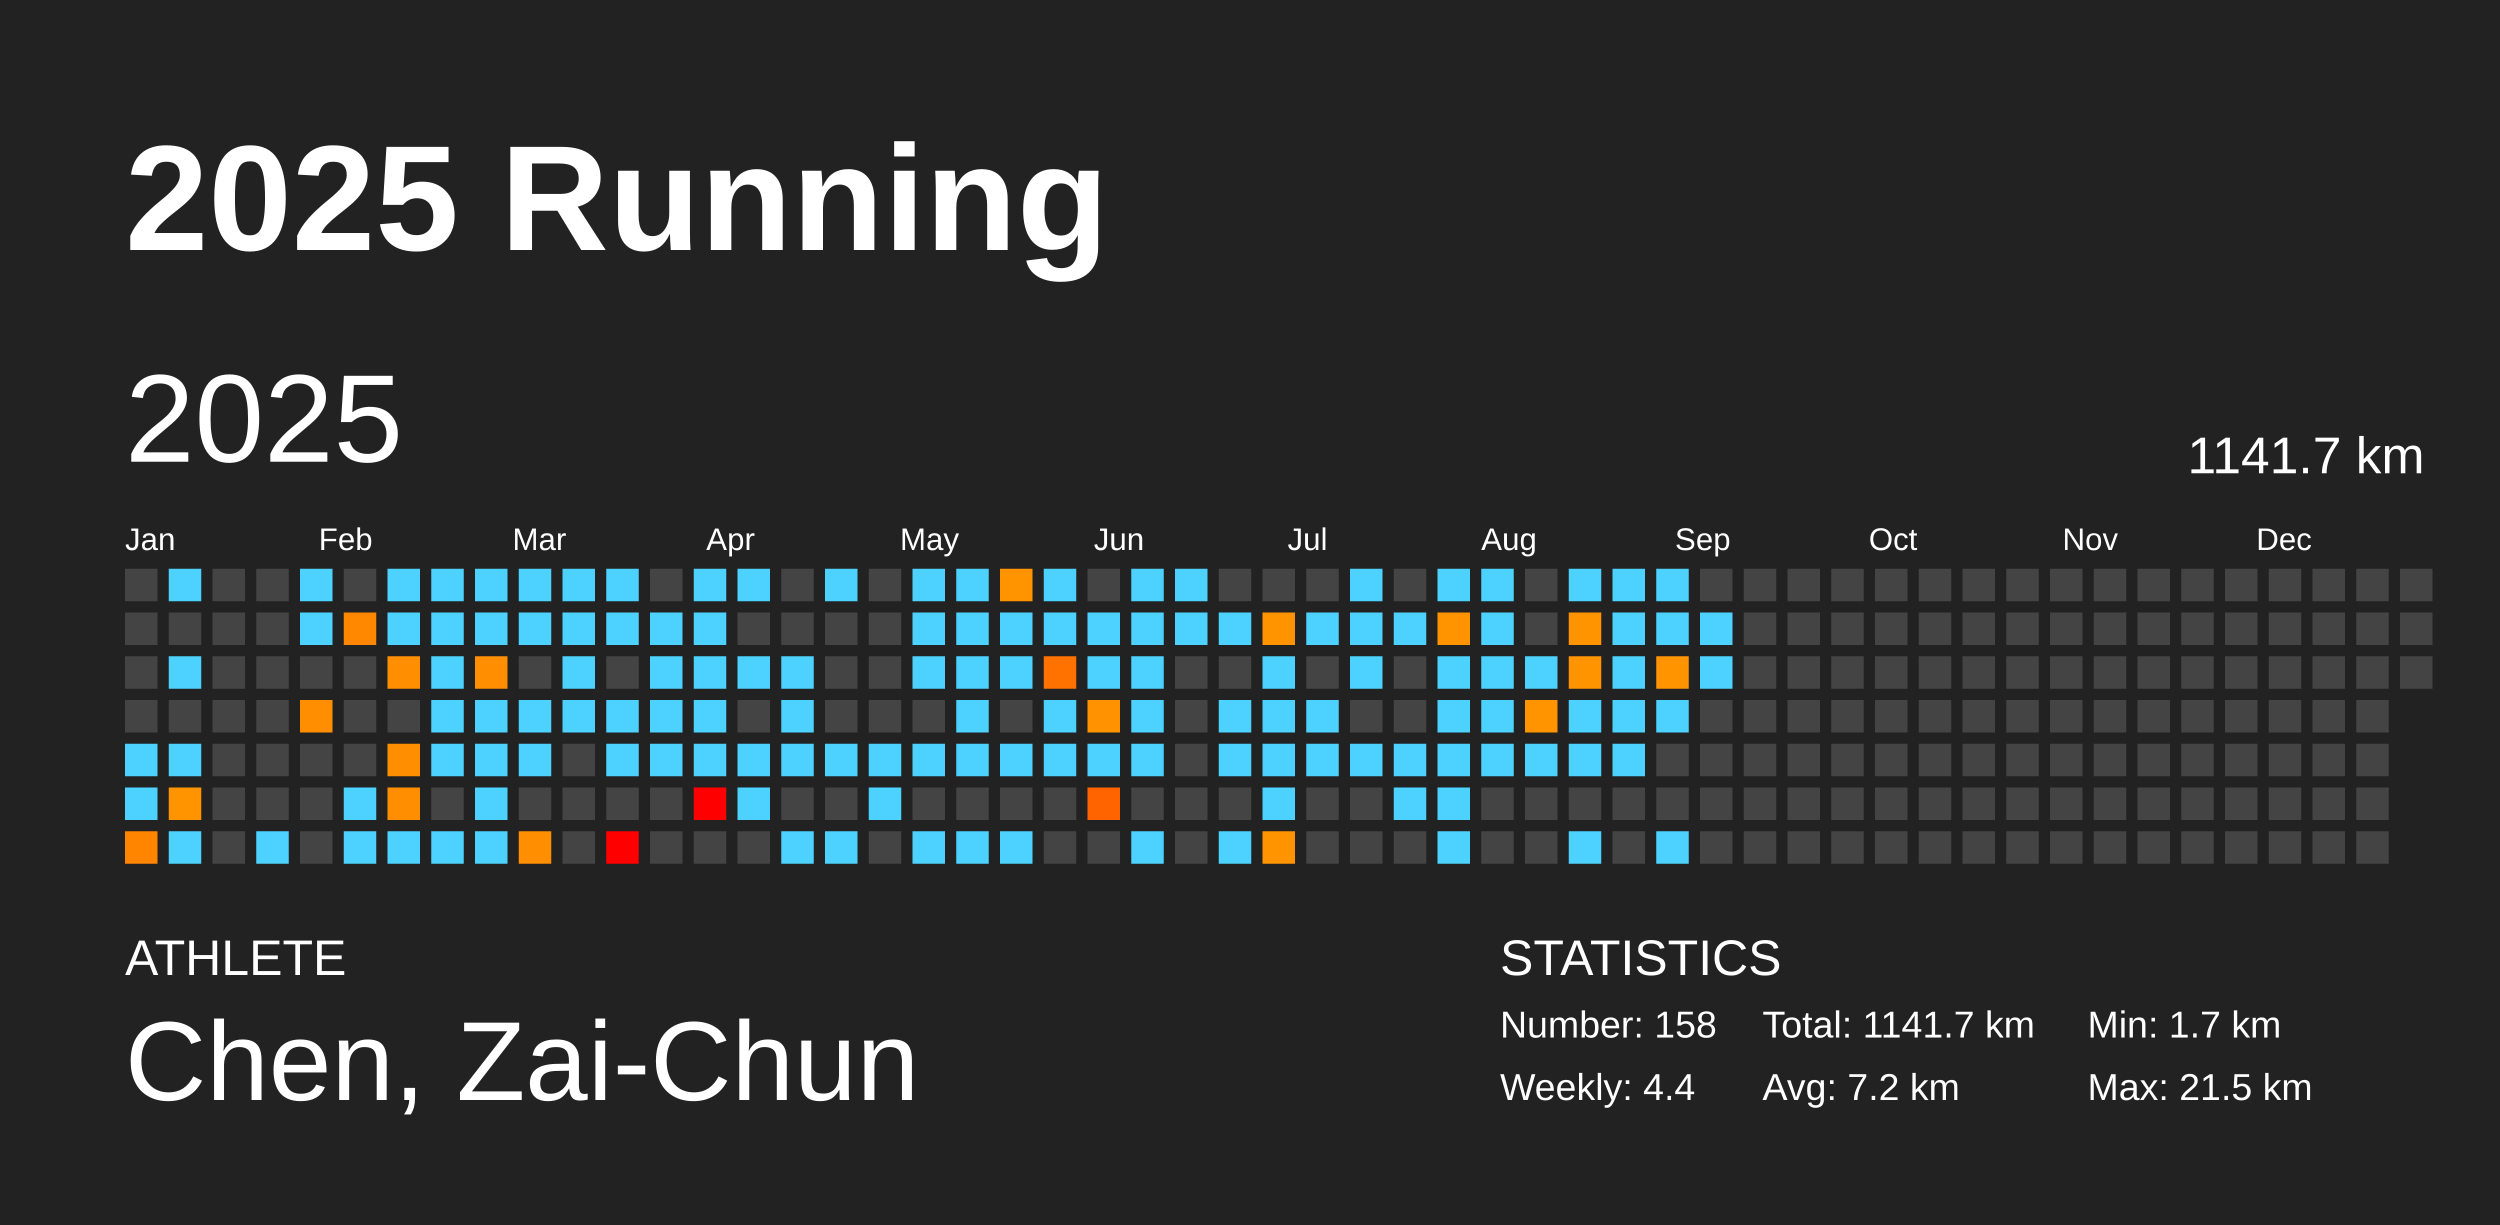
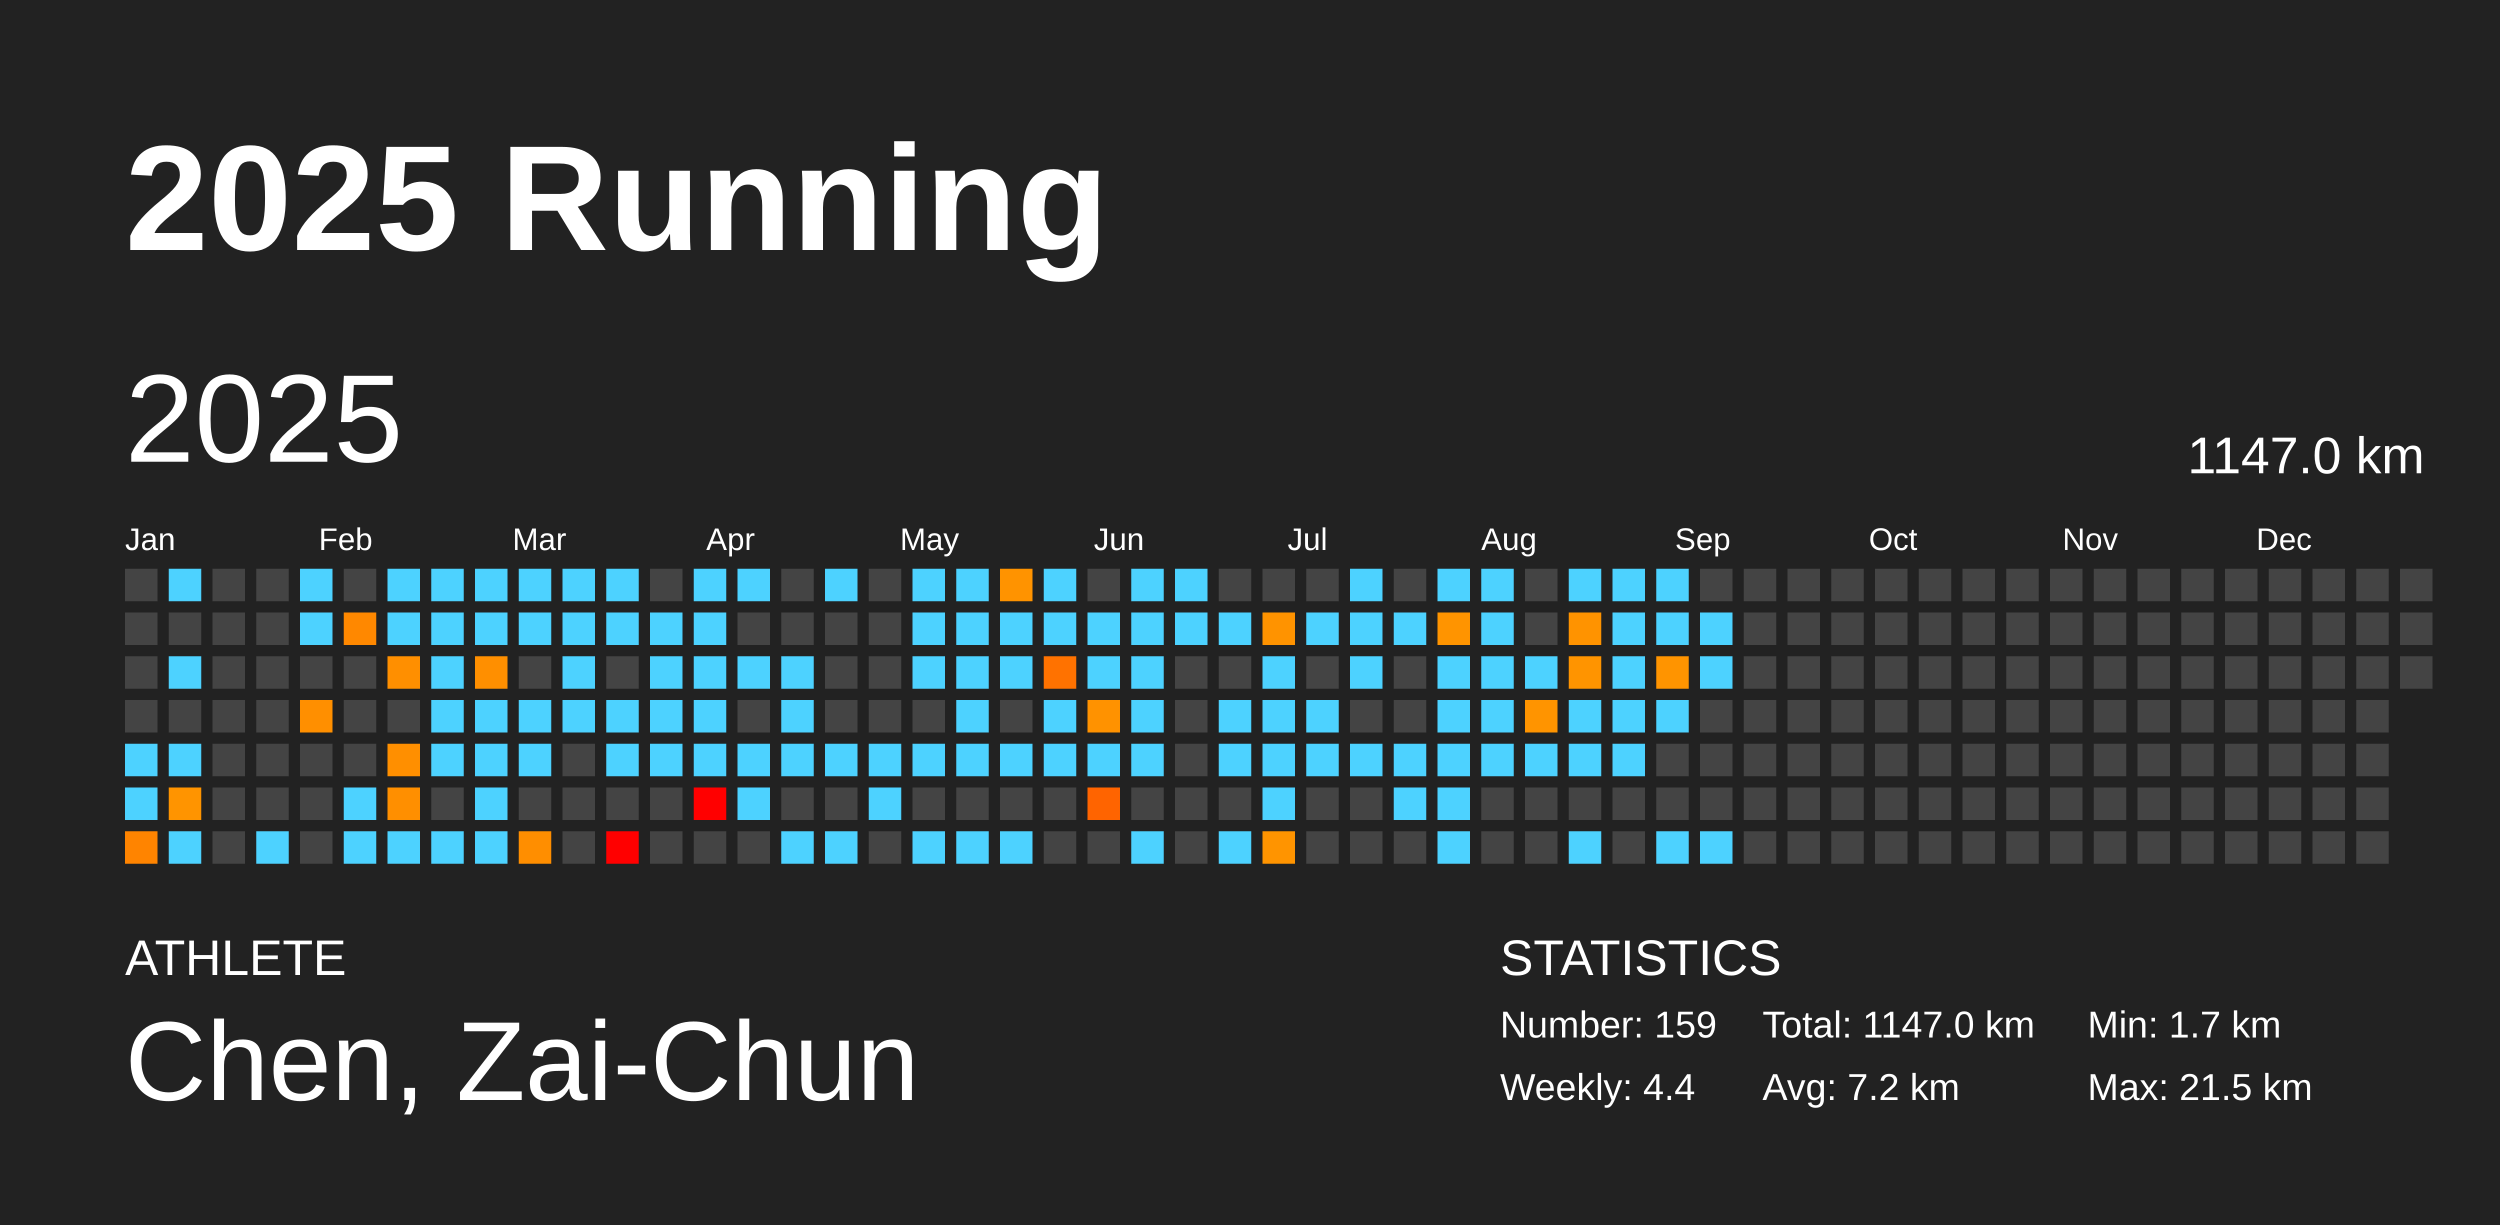
<svg xmlns="http://www.w3.org/2000/svg" baseProfile="full" height="98mm" version="1.1" viewBox="0,0,200,98" width="200mm">
  <defs />
  <rect fill="#222222" height="98" width="200" x="0" y="0" />
  <text fill="#FFFFFF" style="font-size:12px; font-family:Arial; font-weight:bold;" x="10" y="20">2025 Running</text>
  <text fill="#FFFFFF" style="font-size:4px; font-family:Arial" x="10" y="78">ATHLETE</text>
  <text fill="#FFFFFF" style="font-size:9px; font-family:Arial" x="10" y="88">Chen, Zai-Chun</text>
  <text fill="#FFFFFF" style="font-size:4px; font-family:Arial" x="120" y="78">STATISTICS</text>
-   <text fill="#FFFFFF" style="font-size:3px; font-family:Arial" x="120" y="83">Number: 158</text>
+   <text fill="#FFFFFF" style="font-size:3px; font-family:Arial" x="120" y="83">Number: 159</text>
  <text fill="#FFFFFF" style="font-size:3px; font-family:Arial" x="120" y="88">Weekly: 4.4</text>
-   <text fill="#FFFFFF" style="font-size:3px; font-family:Arial" x="141" y="83">Total: 1141.7 km</text>
+   <text fill="#FFFFFF" style="font-size:3px; font-family:Arial" x="141" y="83">Total: 1147.0 km</text>
  <text fill="#FFFFFF" style="font-size:3px; font-family:Arial" x="141" y="88">Avg: 7.2 km</text>
  <text fill="#FFFFFF" style="font-size:3px; font-family:Arial" x="167" y="83">Min: 1.7 km</text>
  <text fill="#FFFFFF" style="font-size:3px; font-family:Arial" x="167" y="88">Max: 21.5 km</text>
  <text dominant-baseline="hanging" fill="#FFFFFF" style="font-size:10.0px; font-family:Arial;" x="10" y="30">2025</text>
-   <text dominant-baseline="hanging" fill="#FFFFFF" style="font-size:4.125px; font-family:Arial;" x="175" y="35">1141.7 km</text>
+   <text dominant-baseline="hanging" fill="#FFFFFF" style="font-size:4.125px; font-family:Arial;" x="175" y="35">1147.0 km</text>
  <text fill="#FFFFFF" style="font-size:2.5px; font-family:Arial" x="10.0" y="44">Jan</text>
  <text fill="#FFFFFF" style="font-size:2.5px; font-family:Arial" x="25.5" y="44">Feb</text>
  <text fill="#FFFFFF" style="font-size:2.5px; font-family:Arial" x="41.0" y="44">Mar</text>
  <text fill="#FFFFFF" style="font-size:2.5px; font-family:Arial" x="56.5" y="44">Apr</text>
  <text fill="#FFFFFF" style="font-size:2.5px; font-family:Arial" x="72.0" y="44">May</text>
  <text fill="#FFFFFF" style="font-size:2.5px; font-family:Arial" x="87.5" y="44">Jun</text>
  <text fill="#FFFFFF" style="font-size:2.5px; font-family:Arial" x="103.0" y="44">Jul</text>
  <text fill="#FFFFFF" style="font-size:2.5px; font-family:Arial" x="118.5" y="44">Aug</text>
  <text fill="#FFFFFF" style="font-size:2.5px; font-family:Arial" x="134.0" y="44">Sep</text>
  <text fill="#FFFFFF" style="font-size:2.5px; font-family:Arial" x="149.5" y="44">Oct</text>
  <text fill="#FFFFFF" style="font-size:2.5px; font-family:Arial" x="165.0" y="44">Nov</text>
  <text fill="#FFFFFF" style="font-size:2.5px; font-family:Arial" x="180.5" y="44">Dec</text>
  <rect fill="#444444" height="2.6" width="2.6" x="10.0" y="45.5" />
  <rect fill="#444444" height="2.6" width="2.6" x="10.0" y="49.0" />
  <rect fill="#444444" height="2.6" width="2.6" x="10.0" y="52.5" />
  <rect fill="#444444" height="2.6" width="2.6" x="10.0" y="56.0" />
  <rect fill="#4dd2ff" height="2.6" width="2.6" x="10.0" y="59.5" />
  <rect fill="#4dd2ff" height="2.6" width="2.6" x="10.0" y="63.0" />
  <rect fill="#ff8400" height="2.6" width="2.6" x="10.0" y="66.5" />
  <rect fill="#4dd2ff" height="2.6" width="2.6" x="13.5" y="45.5" />
  <rect fill="#444444" height="2.6" width="2.6" x="13.5" y="49.0" />
  <rect fill="#4dd2ff" height="2.6" width="2.6" x="13.5" y="52.5" />
  <rect fill="#444444" height="2.6" width="2.6" x="13.5" y="56.0" />
  <rect fill="#4dd2ff" height="2.6" width="2.6" x="13.5" y="59.5" />
  <rect fill="#ff9400" height="2.6" width="2.6" x="13.5" y="63.0" />
  <rect fill="#4dd2ff" height="2.6" width="2.6" x="13.5" y="66.5" />
  <rect fill="#444444" height="2.6" width="2.6" x="17.0" y="45.5" />
  <rect fill="#444444" height="2.6" width="2.6" x="17.0" y="49.0" />
  <rect fill="#444444" height="2.6" width="2.6" x="17.0" y="52.5" />
  <rect fill="#444444" height="2.6" width="2.6" x="17.0" y="56.0" />
  <rect fill="#444444" height="2.6" width="2.6" x="17.0" y="59.5" />
  <rect fill="#444444" height="2.6" width="2.6" x="17.0" y="63.0" />
  <rect fill="#444444" height="2.6" width="2.6" x="17.0" y="66.5" />
  <rect fill="#444444" height="2.6" width="2.6" x="20.5" y="45.5" />
  <rect fill="#444444" height="2.6" width="2.6" x="20.5" y="49.0" />
  <rect fill="#444444" height="2.6" width="2.6" x="20.5" y="52.5" />
  <rect fill="#444444" height="2.6" width="2.6" x="20.5" y="56.0" />
  <rect fill="#444444" height="2.6" width="2.6" x="20.5" y="59.5" />
  <rect fill="#444444" height="2.6" width="2.6" x="20.5" y="63.0" />
  <rect fill="#4dd2ff" height="2.6" width="2.6" x="20.5" y="66.5" />
  <rect fill="#4dd2ff" height="2.6" width="2.6" x="24.0" y="45.5" />
  <rect fill="#4dd2ff" height="2.6" width="2.6" x="24.0" y="49.0" />
  <rect fill="#444444" height="2.6" width="2.6" x="24.0" y="52.5" />
  <rect fill="#ff8f00" height="2.6" width="2.6" x="24.0" y="56.0" />
  <rect fill="#444444" height="2.6" width="2.6" x="24.0" y="59.5" />
  <rect fill="#444444" height="2.6" width="2.6" x="24.0" y="63.0" />
  <rect fill="#444444" height="2.6" width="2.6" x="24.0" y="66.5" />
  <rect fill="#444444" height="2.6" width="2.6" x="27.5" y="45.5" />
  <rect fill="#ff8800" height="2.6" width="2.6" x="27.5" y="49.0" />
  <rect fill="#444444" height="2.6" width="2.6" x="27.5" y="52.5" />
  <rect fill="#444444" height="2.6" width="2.6" x="27.5" y="56.0" />
  <rect fill="#444444" height="2.6" width="2.6" x="27.5" y="59.5" />
  <rect fill="#4dd2ff" height="2.6" width="2.6" x="27.5" y="63.0" />
  <rect fill="#4dd2ff" height="2.6" width="2.6" x="27.5" y="66.5" />
  <rect fill="#4dd2ff" height="2.6" width="2.6" x="31.0" y="45.5" />
  <rect fill="#4dd2ff" height="2.6" width="2.6" x="31.0" y="49.0" />
  <rect fill="#ff8f00" height="2.6" width="2.6" x="31.0" y="52.5" />
  <rect fill="#444444" height="2.6" width="2.6" x="31.0" y="56.0" />
  <rect fill="#ff8f00" height="2.6" width="2.6" x="31.0" y="59.5" />
  <rect fill="#ff8f00" height="2.6" width="2.6" x="31.0" y="63.0" />
  <rect fill="#4dd2ff" height="2.6" width="2.6" x="31.0" y="66.5" />
  <rect fill="#4dd2ff" height="2.6" width="2.6" x="34.5" y="45.5" />
  <rect fill="#4dd2ff" height="2.6" width="2.6" x="34.5" y="49.0" />
  <rect fill="#4dd2ff" height="2.6" width="2.6" x="34.5" y="52.5" />
  <rect fill="#4dd2ff" height="2.6" width="2.6" x="34.5" y="56.0" />
  <rect fill="#4dd2ff" height="2.6" width="2.6" x="34.5" y="59.5" />
  <rect fill="#444444" height="2.6" width="2.6" x="34.5" y="63.0" />
  <rect fill="#4dd2ff" height="2.6" width="2.6" x="34.5" y="66.5" />
  <rect fill="#4dd2ff" height="2.6" width="2.6" x="38.0" y="45.5" />
  <rect fill="#4dd2ff" height="2.6" width="2.6" x="38.0" y="49.0" />
  <rect fill="#ff8f00" height="2.6" width="2.6" x="38.0" y="52.5" />
  <rect fill="#4dd2ff" height="2.6" width="2.6" x="38.0" y="56.0" />
  <rect fill="#4dd2ff" height="2.6" width="2.6" x="38.0" y="59.5" />
  <rect fill="#4dd2ff" height="2.6" width="2.6" x="38.0" y="63.0" />
  <rect fill="#4dd2ff" height="2.6" width="2.6" x="38.0" y="66.5" />
  <rect fill="#4dd2ff" height="2.6" width="2.6" x="41.5" y="45.5" />
  <rect fill="#4dd2ff" height="2.6" width="2.6" x="41.5" y="49.0" />
  <rect fill="#444444" height="2.6" width="2.6" x="41.5" y="52.5" />
  <rect fill="#4dd2ff" height="2.6" width="2.6" x="41.5" y="56.0" />
  <rect fill="#4dd2ff" height="2.6" width="2.6" x="41.5" y="59.5" />
  <rect fill="#444444" height="2.6" width="2.6" x="41.5" y="63.0" />
  <rect fill="#ff8e00" height="2.6" width="2.6" x="41.5" y="66.5" />
  <rect fill="#4dd2ff" height="2.6" width="2.6" x="45.0" y="45.5" />
  <rect fill="#4dd2ff" height="2.6" width="2.6" x="45.0" y="49.0" />
  <rect fill="#4dd2ff" height="2.6" width="2.6" x="45.0" y="52.5" />
  <rect fill="#4dd2ff" height="2.6" width="2.6" x="45.0" y="56.0" />
  <rect fill="#444444" height="2.6" width="2.6" x="45.0" y="59.5" />
  <rect fill="#444444" height="2.6" width="2.6" x="45.0" y="63.0" />
  <rect fill="#444444" height="2.6" width="2.6" x="45.0" y="66.5" />
  <rect fill="#4dd2ff" height="2.6" width="2.6" x="48.5" y="45.5" />
  <rect fill="#4dd2ff" height="2.6" width="2.6" x="48.5" y="49.0" />
  <rect fill="#444444" height="2.6" width="2.6" x="48.5" y="52.5" />
  <rect fill="#4dd2ff" height="2.6" width="2.6" x="48.5" y="56.0" />
  <rect fill="#4dd2ff" height="2.6" width="2.6" x="48.5" y="59.5" />
  <rect fill="#444444" height="2.6" width="2.6" x="48.5" y="63.0" />
  <rect fill="red" height="2.6" width="2.6" x="48.5" y="66.5" />
  <rect fill="#444444" height="2.6" width="2.6" x="52.0" y="45.5" />
  <rect fill="#4dd2ff" height="2.6" width="2.6" x="52.0" y="49.0" />
  <rect fill="#4dd2ff" height="2.6" width="2.6" x="52.0" y="52.5" />
  <rect fill="#4dd2ff" height="2.6" width="2.6" x="52.0" y="56.0" />
  <rect fill="#4dd2ff" height="2.6" width="2.6" x="52.0" y="59.5" />
  <rect fill="#444444" height="2.6" width="2.6" x="52.0" y="63.0" />
  <rect fill="#444444" height="2.6" width="2.6" x="52.0" y="66.5" />
  <rect fill="#4dd2ff" height="2.6" width="2.6" x="55.5" y="45.5" />
  <rect fill="#4dd2ff" height="2.6" width="2.6" x="55.5" y="49.0" />
  <rect fill="#4dd2ff" height="2.6" width="2.6" x="55.5" y="52.5" />
  <rect fill="#4dd2ff" height="2.6" width="2.6" x="55.5" y="56.0" />
  <rect fill="#4dd2ff" height="2.6" width="2.6" x="55.5" y="59.5" />
  <rect fill="red" height="2.6" width="2.6" x="55.5" y="63.0" />
  <rect fill="#444444" height="2.6" width="2.6" x="55.5" y="66.5" />
  <rect fill="#4dd2ff" height="2.6" width="2.6" x="59.0" y="45.5" />
  <rect fill="#444444" height="2.6" width="2.6" x="59.0" y="49.0" />
  <rect fill="#4dd2ff" height="2.6" width="2.6" x="59.0" y="52.5" />
  <rect fill="#444444" height="2.6" width="2.6" x="59.0" y="56.0" />
  <rect fill="#4dd2ff" height="2.6" width="2.6" x="59.0" y="59.5" />
  <rect fill="#4dd2ff" height="2.6" width="2.6" x="59.0" y="63.0" />
  <rect fill="#444444" height="2.6" width="2.6" x="59.0" y="66.5" />
  <rect fill="#444444" height="2.6" width="2.6" x="62.5" y="45.5" />
  <rect fill="#444444" height="2.6" width="2.6" x="62.5" y="49.0" />
  <rect fill="#4dd2ff" height="2.6" width="2.6" x="62.5" y="52.5" />
  <rect fill="#4dd2ff" height="2.6" width="2.6" x="62.5" y="56.0" />
  <rect fill="#4dd2ff" height="2.6" width="2.6" x="62.5" y="59.5" />
  <rect fill="#444444" height="2.6" width="2.6" x="62.5" y="63.0" />
  <rect fill="#4dd2ff" height="2.6" width="2.6" x="62.5" y="66.5" />
  <rect fill="#4dd2ff" height="2.6" width="2.6" x="66.0" y="45.5" />
  <rect fill="#444444" height="2.6" width="2.6" x="66.0" y="49.0" />
  <rect fill="#444444" height="2.6" width="2.6" x="66.0" y="52.5" />
  <rect fill="#444444" height="2.6" width="2.6" x="66.0" y="56.0" />
  <rect fill="#4dd2ff" height="2.6" width="2.6" x="66.0" y="59.5" />
  <rect fill="#444444" height="2.6" width="2.6" x="66.0" y="63.0" />
  <rect fill="#4dd2ff" height="2.6" width="2.6" x="66.0" y="66.5" />
  <rect fill="#444444" height="2.6" width="2.6" x="69.5" y="45.5" />
  <rect fill="#444444" height="2.6" width="2.6" x="69.5" y="49.0" />
  <rect fill="#444444" height="2.6" width="2.6" x="69.5" y="52.5" />
  <rect fill="#444444" height="2.6" width="2.6" x="69.5" y="56.0" />
  <rect fill="#4dd2ff" height="2.6" width="2.6" x="69.5" y="59.5" />
  <rect fill="#4dd2ff" height="2.6" width="2.6" x="69.5" y="63.0" />
  <rect fill="#444444" height="2.6" width="2.6" x="69.5" y="66.5" />
  <rect fill="#4dd2ff" height="2.6" width="2.6" x="73.0" y="45.5" />
  <rect fill="#4dd2ff" height="2.6" width="2.6" x="73.0" y="49.0" />
  <rect fill="#4dd2ff" height="2.6" width="2.6" x="73.0" y="52.5" />
  <rect fill="#444444" height="2.6" width="2.6" x="73.0" y="56.0" />
  <rect fill="#4dd2ff" height="2.6" width="2.6" x="73.0" y="59.5" />
  <rect fill="#444444" height="2.6" width="2.6" x="73.0" y="63.0" />
  <rect fill="#4dd2ff" height="2.6" width="2.6" x="73.0" y="66.5" />
  <rect fill="#4dd2ff" height="2.6" width="2.6" x="76.5" y="45.5" />
  <rect fill="#4dd2ff" height="2.6" width="2.6" x="76.5" y="49.0" />
  <rect fill="#4dd2ff" height="2.6" width="2.6" x="76.5" y="52.5" />
  <rect fill="#4dd2ff" height="2.6" width="2.6" x="76.5" y="56.0" />
  <rect fill="#4dd2ff" height="2.6" width="2.6" x="76.5" y="59.5" />
  <rect fill="#444444" height="2.6" width="2.6" x="76.5" y="63.0" />
  <rect fill="#4dd2ff" height="2.6" width="2.6" x="76.5" y="66.5" />
  <rect fill="#ff9300" height="2.6" width="2.6" x="80.0" y="45.5" />
  <rect fill="#4dd2ff" height="2.6" width="2.6" x="80.0" y="49.0" />
  <rect fill="#4dd2ff" height="2.6" width="2.6" x="80.0" y="52.5" />
  <rect fill="#444444" height="2.6" width="2.6" x="80.0" y="56.0" />
  <rect fill="#4dd2ff" height="2.6" width="2.6" x="80.0" y="59.5" />
  <rect fill="#444444" height="2.6" width="2.6" x="80.0" y="63.0" />
  <rect fill="#4dd2ff" height="2.6" width="2.6" x="80.0" y="66.5" />
  <rect fill="#4dd2ff" height="2.6" width="2.6" x="83.5" y="45.5" />
  <rect fill="#4dd2ff" height="2.6" width="2.6" x="83.5" y="49.0" />
  <rect fill="#ff7200" height="2.6" width="2.6" x="83.5" y="52.5" />
  <rect fill="#4dd2ff" height="2.6" width="2.6" x="83.5" y="56.0" />
  <rect fill="#4dd2ff" height="2.6" width="2.6" x="83.5" y="59.5" />
  <rect fill="#444444" height="2.6" width="2.6" x="83.5" y="63.0" />
  <rect fill="#444444" height="2.6" width="2.6" x="83.5" y="66.5" />
  <rect fill="#444444" height="2.6" width="2.6" x="87.0" y="45.5" />
  <rect fill="#4dd2ff" height="2.6" width="2.6" x="87.0" y="49.0" />
  <rect fill="#4dd2ff" height="2.6" width="2.6" x="87.0" y="52.5" />
  <rect fill="#ff9200" height="2.6" width="2.6" x="87.0" y="56.0" />
  <rect fill="#4dd2ff" height="2.6" width="2.6" x="87.0" y="59.5" />
  <rect fill="#ff6400" height="2.6" width="2.6" x="87.0" y="63.0" />
  <rect fill="#444444" height="2.6" width="2.6" x="87.0" y="66.5" />
  <rect fill="#4dd2ff" height="2.6" width="2.6" x="90.5" y="45.5" />
  <rect fill="#4dd2ff" height="2.6" width="2.6" x="90.5" y="49.0" />
  <rect fill="#4dd2ff" height="2.6" width="2.6" x="90.5" y="52.5" />
  <rect fill="#4dd2ff" height="2.6" width="2.6" x="90.5" y="56.0" />
  <rect fill="#4dd2ff" height="2.6" width="2.6" x="90.5" y="59.5" />
  <rect fill="#444444" height="2.6" width="2.6" x="90.5" y="63.0" />
  <rect fill="#4dd2ff" height="2.6" width="2.6" x="90.5" y="66.5" />
  <rect fill="#4dd2ff" height="2.6" width="2.6" x="94.0" y="45.5" />
  <rect fill="#4dd2ff" height="2.6" width="2.6" x="94.0" y="49.0" />
  <rect fill="#444444" height="2.6" width="2.6" x="94.0" y="52.5" />
  <rect fill="#444444" height="2.6" width="2.6" x="94.0" y="56.0" />
  <rect fill="#444444" height="2.6" width="2.6" x="94.0" y="59.5" />
  <rect fill="#444444" height="2.6" width="2.6" x="94.0" y="63.0" />
  <rect fill="#444444" height="2.6" width="2.6" x="94.0" y="66.5" />
  <rect fill="#444444" height="2.6" width="2.6" x="97.5" y="45.5" />
  <rect fill="#4dd2ff" height="2.6" width="2.6" x="97.5" y="49.0" />
  <rect fill="#444444" height="2.6" width="2.6" x="97.5" y="52.5" />
  <rect fill="#4dd2ff" height="2.6" width="2.6" x="97.5" y="56.0" />
  <rect fill="#4dd2ff" height="2.6" width="2.6" x="97.5" y="59.5" />
  <rect fill="#444444" height="2.6" width="2.6" x="97.5" y="63.0" />
  <rect fill="#4dd2ff" height="2.6" width="2.6" x="97.5" y="66.5" />
  <rect fill="#444444" height="2.6" width="2.6" x="101.0" y="45.5" />
  <rect fill="#ff9300" height="2.6" width="2.6" x="101.0" y="49.0" />
  <rect fill="#4dd2ff" height="2.6" width="2.6" x="101.0" y="52.5" />
  <rect fill="#4dd2ff" height="2.6" width="2.6" x="101.0" y="56.0" />
  <rect fill="#4dd2ff" height="2.6" width="2.6" x="101.0" y="59.5" />
  <rect fill="#4dd2ff" height="2.6" width="2.6" x="101.0" y="63.0" />
  <rect fill="#ff9400" height="2.6" width="2.6" x="101.0" y="66.5" />
  <rect fill="#444444" height="2.6" width="2.6" x="104.5" y="45.5" />
  <rect fill="#4dd2ff" height="2.6" width="2.6" x="104.5" y="49.0" />
  <rect fill="#444444" height="2.6" width="2.6" x="104.5" y="52.5" />
  <rect fill="#4dd2ff" height="2.6" width="2.6" x="104.5" y="56.0" />
  <rect fill="#4dd2ff" height="2.6" width="2.6" x="104.5" y="59.5" />
  <rect fill="#444444" height="2.6" width="2.6" x="104.5" y="63.0" />
  <rect fill="#444444" height="2.6" width="2.6" x="104.5" y="66.5" />
  <rect fill="#4dd2ff" height="2.6" width="2.6" x="108.0" y="45.5" />
  <rect fill="#4dd2ff" height="2.6" width="2.6" x="108.0" y="49.0" />
  <rect fill="#4dd2ff" height="2.6" width="2.6" x="108.0" y="52.5" />
  <rect fill="#444444" height="2.6" width="2.6" x="108.0" y="56.0" />
  <rect fill="#4dd2ff" height="2.6" width="2.6" x="108.0" y="59.5" />
  <rect fill="#444444" height="2.6" width="2.6" x="108.0" y="63.0" />
  <rect fill="#444444" height="2.6" width="2.6" x="108.0" y="66.5" />
  <rect fill="#444444" height="2.6" width="2.6" x="111.5" y="45.5" />
  <rect fill="#4dd2ff" height="2.6" width="2.6" x="111.5" y="49.0" />
  <rect fill="#444444" height="2.6" width="2.6" x="111.5" y="52.5" />
  <rect fill="#444444" height="2.6" width="2.6" x="111.5" y="56.0" />
  <rect fill="#4dd2ff" height="2.6" width="2.6" x="111.5" y="59.5" />
  <rect fill="#4dd2ff" height="2.6" width="2.6" x="111.5" y="63.0" />
  <rect fill="#444444" height="2.6" width="2.6" x="111.5" y="66.5" />
  <rect fill="#4dd2ff" height="2.6" width="2.6" x="115.0" y="45.5" />
  <rect fill="#ff9400" height="2.6" width="2.6" x="115.0" y="49.0" />
  <rect fill="#4dd2ff" height="2.6" width="2.6" x="115.0" y="52.5" />
  <rect fill="#4dd2ff" height="2.6" width="2.6" x="115.0" y="56.0" />
  <rect fill="#4dd2ff" height="2.6" width="2.6" x="115.0" y="59.5" />
  <rect fill="#4dd2ff" height="2.6" width="2.6" x="115.0" y="63.0" />
  <rect fill="#4dd2ff" height="2.6" width="2.6" x="115.0" y="66.5" />
  <rect fill="#4dd2ff" height="2.6" width="2.6" x="118.5" y="45.5" />
  <rect fill="#4dd2ff" height="2.6" width="2.6" x="118.5" y="49.0" />
  <rect fill="#4dd2ff" height="2.6" width="2.6" x="118.5" y="52.5" />
  <rect fill="#4dd2ff" height="2.6" width="2.6" x="118.5" y="56.0" />
  <rect fill="#4dd2ff" height="2.6" width="2.6" x="118.5" y="59.5" />
  <rect fill="#444444" height="2.6" width="2.6" x="118.5" y="63.0" />
  <rect fill="#444444" height="2.6" width="2.6" x="118.5" y="66.5" />
  <rect fill="#444444" height="2.6" width="2.6" x="122.0" y="45.5" />
  <rect fill="#444444" height="2.6" width="2.6" x="122.0" y="49.0" />
  <rect fill="#4dd2ff" height="2.6" width="2.6" x="122.0" y="52.5" />
  <rect fill="#ff9400" height="2.6" width="2.6" x="122.0" y="56.0" />
  <rect fill="#4dd2ff" height="2.6" width="2.6" x="122.0" y="59.5" />
  <rect fill="#444444" height="2.6" width="2.6" x="122.0" y="63.0" />
  <rect fill="#444444" height="2.6" width="2.6" x="122.0" y="66.5" />
  <rect fill="#4dd2ff" height="2.6" width="2.6" x="125.5" y="45.5" />
  <rect fill="#ff9300" height="2.6" width="2.6" x="125.5" y="49.0" />
  <rect fill="#ff9400" height="2.6" width="2.6" x="125.5" y="52.5" />
  <rect fill="#4dd2ff" height="2.6" width="2.6" x="125.5" y="56.0" />
  <rect fill="#4dd2ff" height="2.6" width="2.6" x="125.5" y="59.5" />
  <rect fill="#444444" height="2.6" width="2.6" x="125.5" y="63.0" />
  <rect fill="#4dd2ff" height="2.6" width="2.6" x="125.5" y="66.5" />
  <rect fill="#4dd2ff" height="2.6" width="2.6" x="129.0" y="45.5" />
  <rect fill="#4dd2ff" height="2.6" width="2.6" x="129.0" y="49.0" />
  <rect fill="#4dd2ff" height="2.6" width="2.6" x="129.0" y="52.5" />
  <rect fill="#4dd2ff" height="2.6" width="2.6" x="129.0" y="56.0" />
  <rect fill="#4dd2ff" height="2.6" width="2.6" x="129.0" y="59.5" />
  <rect fill="#444444" height="2.6" width="2.6" x="129.0" y="63.0" />
  <rect fill="#444444" height="2.6" width="2.6" x="129.0" y="66.5" />
  <rect fill="#4dd2ff" height="2.6" width="2.6" x="132.5" y="45.5" />
  <rect fill="#4dd2ff" height="2.6" width="2.6" x="132.5" y="49.0" />
  <rect fill="#ff9400" height="2.6" width="2.6" x="132.5" y="52.5" />
  <rect fill="#4dd2ff" height="2.6" width="2.6" x="132.5" y="56.0" />
  <rect fill="#444444" height="2.6" width="2.6" x="132.5" y="59.5" />
  <rect fill="#444444" height="2.6" width="2.6" x="132.5" y="63.0" />
  <rect fill="#4dd2ff" height="2.6" width="2.6" x="132.5" y="66.5" />
  <rect fill="#444444" height="2.6" width="2.6" x="136.0" y="45.5" />
  <rect fill="#4dd2ff" height="2.6" width="2.6" x="136.0" y="49.0" />
  <rect fill="#4dd2ff" height="2.6" width="2.6" x="136.0" y="52.5" />
  <rect fill="#444444" height="2.6" width="2.6" x="136.0" y="56.0" />
  <rect fill="#444444" height="2.6" width="2.6" x="136.0" y="59.5" />
  <rect fill="#444444" height="2.6" width="2.6" x="136.0" y="63.0" />
-   <rect fill="#444444" height="2.6" width="2.6" x="136.0" y="66.5" />
+   <rect fill="#4dd2ff" height="2.6" width="2.6" x="136.0" y="66.5" />
  <rect fill="#444444" height="2.6" width="2.6" x="139.5" y="45.5" />
  <rect fill="#444444" height="2.6" width="2.6" x="139.5" y="49.0" />
  <rect fill="#444444" height="2.6" width="2.6" x="139.5" y="52.5" />
  <rect fill="#444444" height="2.6" width="2.6" x="139.5" y="56.0" />
  <rect fill="#444444" height="2.6" width="2.6" x="139.5" y="59.5" />
  <rect fill="#444444" height="2.6" width="2.6" x="139.5" y="63.0" />
  <rect fill="#444444" height="2.6" width="2.6" x="139.5" y="66.5" />
  <rect fill="#444444" height="2.6" width="2.6" x="143.0" y="45.5" />
  <rect fill="#444444" height="2.6" width="2.6" x="143.0" y="49.0" />
  <rect fill="#444444" height="2.6" width="2.6" x="143.0" y="52.5" />
  <rect fill="#444444" height="2.6" width="2.6" x="143.0" y="56.0" />
  <rect fill="#444444" height="2.6" width="2.6" x="143.0" y="59.5" />
  <rect fill="#444444" height="2.6" width="2.6" x="143.0" y="63.0" />
  <rect fill="#444444" height="2.6" width="2.6" x="143.0" y="66.5" />
  <rect fill="#444444" height="2.6" width="2.6" x="146.5" y="45.5" />
  <rect fill="#444444" height="2.6" width="2.6" x="146.5" y="49.0" />
  <rect fill="#444444" height="2.6" width="2.6" x="146.5" y="52.5" />
  <rect fill="#444444" height="2.6" width="2.6" x="146.5" y="56.0" />
  <rect fill="#444444" height="2.6" width="2.6" x="146.5" y="59.5" />
  <rect fill="#444444" height="2.6" width="2.6" x="146.5" y="63.0" />
  <rect fill="#444444" height="2.6" width="2.6" x="146.5" y="66.5" />
  <rect fill="#444444" height="2.6" width="2.6" x="150.0" y="45.5" />
  <rect fill="#444444" height="2.6" width="2.6" x="150.0" y="49.0" />
  <rect fill="#444444" height="2.6" width="2.6" x="150.0" y="52.5" />
  <rect fill="#444444" height="2.6" width="2.6" x="150.0" y="56.0" />
  <rect fill="#444444" height="2.6" width="2.6" x="150.0" y="59.5" />
  <rect fill="#444444" height="2.6" width="2.6" x="150.0" y="63.0" />
  <rect fill="#444444" height="2.6" width="2.6" x="150.0" y="66.5" />
  <rect fill="#444444" height="2.6" width="2.6" x="153.5" y="45.5" />
  <rect fill="#444444" height="2.6" width="2.6" x="153.5" y="49.0" />
  <rect fill="#444444" height="2.6" width="2.6" x="153.5" y="52.5" />
  <rect fill="#444444" height="2.6" width="2.6" x="153.5" y="56.0" />
  <rect fill="#444444" height="2.6" width="2.6" x="153.5" y="59.5" />
  <rect fill="#444444" height="2.6" width="2.6" x="153.5" y="63.0" />
  <rect fill="#444444" height="2.6" width="2.6" x="153.5" y="66.5" />
  <rect fill="#444444" height="2.6" width="2.6" x="157.0" y="45.5" />
  <rect fill="#444444" height="2.6" width="2.6" x="157.0" y="49.0" />
  <rect fill="#444444" height="2.6" width="2.6" x="157.0" y="52.5" />
  <rect fill="#444444" height="2.6" width="2.6" x="157.0" y="56.0" />
  <rect fill="#444444" height="2.6" width="2.6" x="157.0" y="59.5" />
  <rect fill="#444444" height="2.6" width="2.6" x="157.0" y="63.0" />
  <rect fill="#444444" height="2.6" width="2.6" x="157.0" y="66.5" />
  <rect fill="#444444" height="2.6" width="2.6" x="160.5" y="45.5" />
  <rect fill="#444444" height="2.6" width="2.6" x="160.5" y="49.0" />
  <rect fill="#444444" height="2.6" width="2.6" x="160.5" y="52.5" />
  <rect fill="#444444" height="2.6" width="2.6" x="160.5" y="56.0" />
  <rect fill="#444444" height="2.6" width="2.6" x="160.5" y="59.5" />
  <rect fill="#444444" height="2.6" width="2.6" x="160.5" y="63.0" />
  <rect fill="#444444" height="2.6" width="2.6" x="160.5" y="66.5" />
  <rect fill="#444444" height="2.6" width="2.6" x="164.0" y="45.5" />
  <rect fill="#444444" height="2.6" width="2.6" x="164.0" y="49.0" />
  <rect fill="#444444" height="2.6" width="2.6" x="164.0" y="52.5" />
  <rect fill="#444444" height="2.6" width="2.6" x="164.0" y="56.0" />
  <rect fill="#444444" height="2.6" width="2.6" x="164.0" y="59.5" />
  <rect fill="#444444" height="2.6" width="2.6" x="164.0" y="63.0" />
  <rect fill="#444444" height="2.6" width="2.6" x="164.0" y="66.5" />
  <rect fill="#444444" height="2.6" width="2.6" x="167.5" y="45.5" />
  <rect fill="#444444" height="2.6" width="2.6" x="167.5" y="49.0" />
  <rect fill="#444444" height="2.6" width="2.6" x="167.5" y="52.5" />
  <rect fill="#444444" height="2.6" width="2.6" x="167.5" y="56.0" />
  <rect fill="#444444" height="2.6" width="2.6" x="167.5" y="59.5" />
  <rect fill="#444444" height="2.6" width="2.6" x="167.5" y="63.0" />
  <rect fill="#444444" height="2.6" width="2.6" x="167.5" y="66.5" />
  <rect fill="#444444" height="2.6" width="2.6" x="171.0" y="45.5" />
  <rect fill="#444444" height="2.6" width="2.6" x="171.0" y="49.0" />
  <rect fill="#444444" height="2.6" width="2.6" x="171.0" y="52.5" />
  <rect fill="#444444" height="2.6" width="2.6" x="171.0" y="56.0" />
  <rect fill="#444444" height="2.6" width="2.6" x="171.0" y="59.5" />
  <rect fill="#444444" height="2.6" width="2.6" x="171.0" y="63.0" />
  <rect fill="#444444" height="2.6" width="2.6" x="171.0" y="66.5" />
  <rect fill="#444444" height="2.6" width="2.6" x="174.5" y="45.5" />
  <rect fill="#444444" height="2.6" width="2.6" x="174.5" y="49.0" />
  <rect fill="#444444" height="2.6" width="2.6" x="174.5" y="52.5" />
  <rect fill="#444444" height="2.6" width="2.6" x="174.5" y="56.0" />
  <rect fill="#444444" height="2.6" width="2.6" x="174.5" y="59.5" />
  <rect fill="#444444" height="2.6" width="2.6" x="174.5" y="63.0" />
  <rect fill="#444444" height="2.6" width="2.6" x="174.5" y="66.5" />
  <rect fill="#444444" height="2.6" width="2.6" x="178.0" y="45.5" />
  <rect fill="#444444" height="2.6" width="2.6" x="178.0" y="49.0" />
  <rect fill="#444444" height="2.6" width="2.6" x="178.0" y="52.5" />
  <rect fill="#444444" height="2.6" width="2.6" x="178.0" y="56.0" />
  <rect fill="#444444" height="2.6" width="2.6" x="178.0" y="59.5" />
  <rect fill="#444444" height="2.6" width="2.6" x="178.0" y="63.0" />
  <rect fill="#444444" height="2.6" width="2.6" x="178.0" y="66.5" />
  <rect fill="#444444" height="2.6" width="2.6" x="181.5" y="45.5" />
  <rect fill="#444444" height="2.6" width="2.6" x="181.5" y="49.0" />
  <rect fill="#444444" height="2.6" width="2.6" x="181.5" y="52.5" />
  <rect fill="#444444" height="2.6" width="2.6" x="181.5" y="56.0" />
  <rect fill="#444444" height="2.6" width="2.6" x="181.5" y="59.5" />
  <rect fill="#444444" height="2.6" width="2.6" x="181.5" y="63.0" />
  <rect fill="#444444" height="2.6" width="2.6" x="181.5" y="66.5" />
  <rect fill="#444444" height="2.6" width="2.6" x="185.0" y="45.5" />
  <rect fill="#444444" height="2.6" width="2.6" x="185.0" y="49.0" />
  <rect fill="#444444" height="2.6" width="2.6" x="185.0" y="52.5" />
  <rect fill="#444444" height="2.6" width="2.6" x="185.0" y="56.0" />
  <rect fill="#444444" height="2.6" width="2.6" x="185.0" y="59.5" />
  <rect fill="#444444" height="2.6" width="2.6" x="185.0" y="63.0" />
  <rect fill="#444444" height="2.6" width="2.6" x="185.0" y="66.5" />
  <rect fill="#444444" height="2.6" width="2.6" x="188.5" y="45.5" />
  <rect fill="#444444" height="2.6" width="2.6" x="188.5" y="49.0" />
  <rect fill="#444444" height="2.6" width="2.6" x="188.5" y="52.5" />
  <rect fill="#444444" height="2.6" width="2.6" x="188.5" y="56.0" />
  <rect fill="#444444" height="2.6" width="2.6" x="188.5" y="59.5" />
  <rect fill="#444444" height="2.6" width="2.6" x="188.5" y="63.0" />
  <rect fill="#444444" height="2.6" width="2.6" x="188.5" y="66.5" />
  <rect fill="#444444" height="2.6" width="2.6" x="192.0" y="45.5" />
  <rect fill="#444444" height="2.6" width="2.6" x="192.0" y="49.0" />
  <rect fill="#444444" height="2.6" width="2.6" x="192.0" y="52.5" />
</svg>
